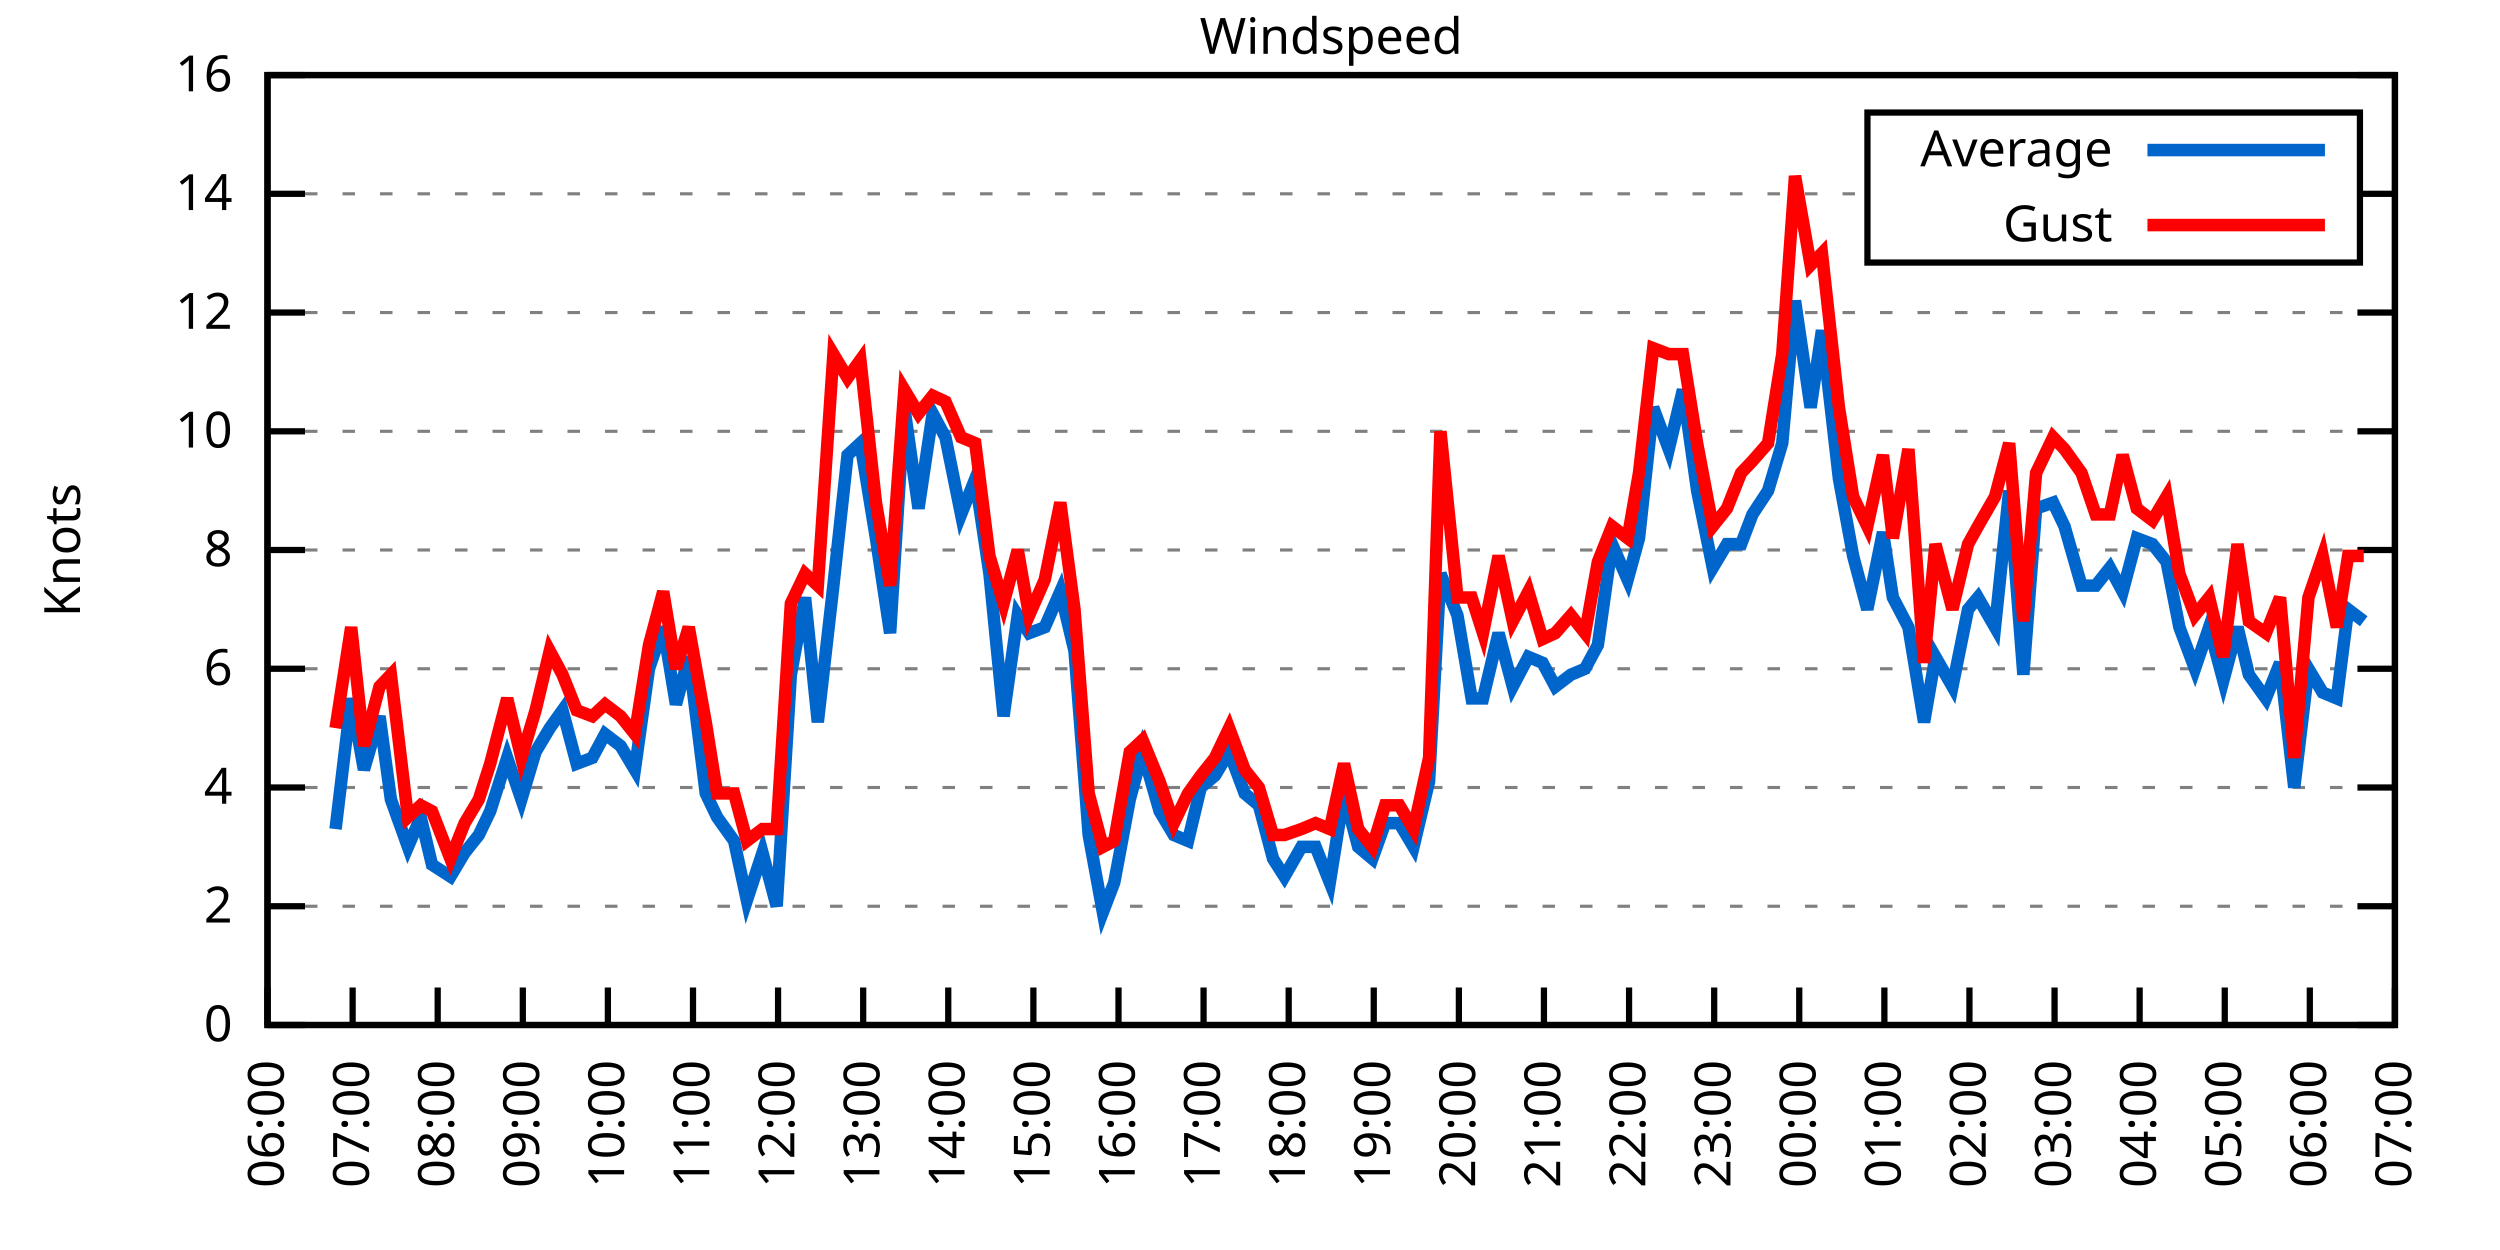
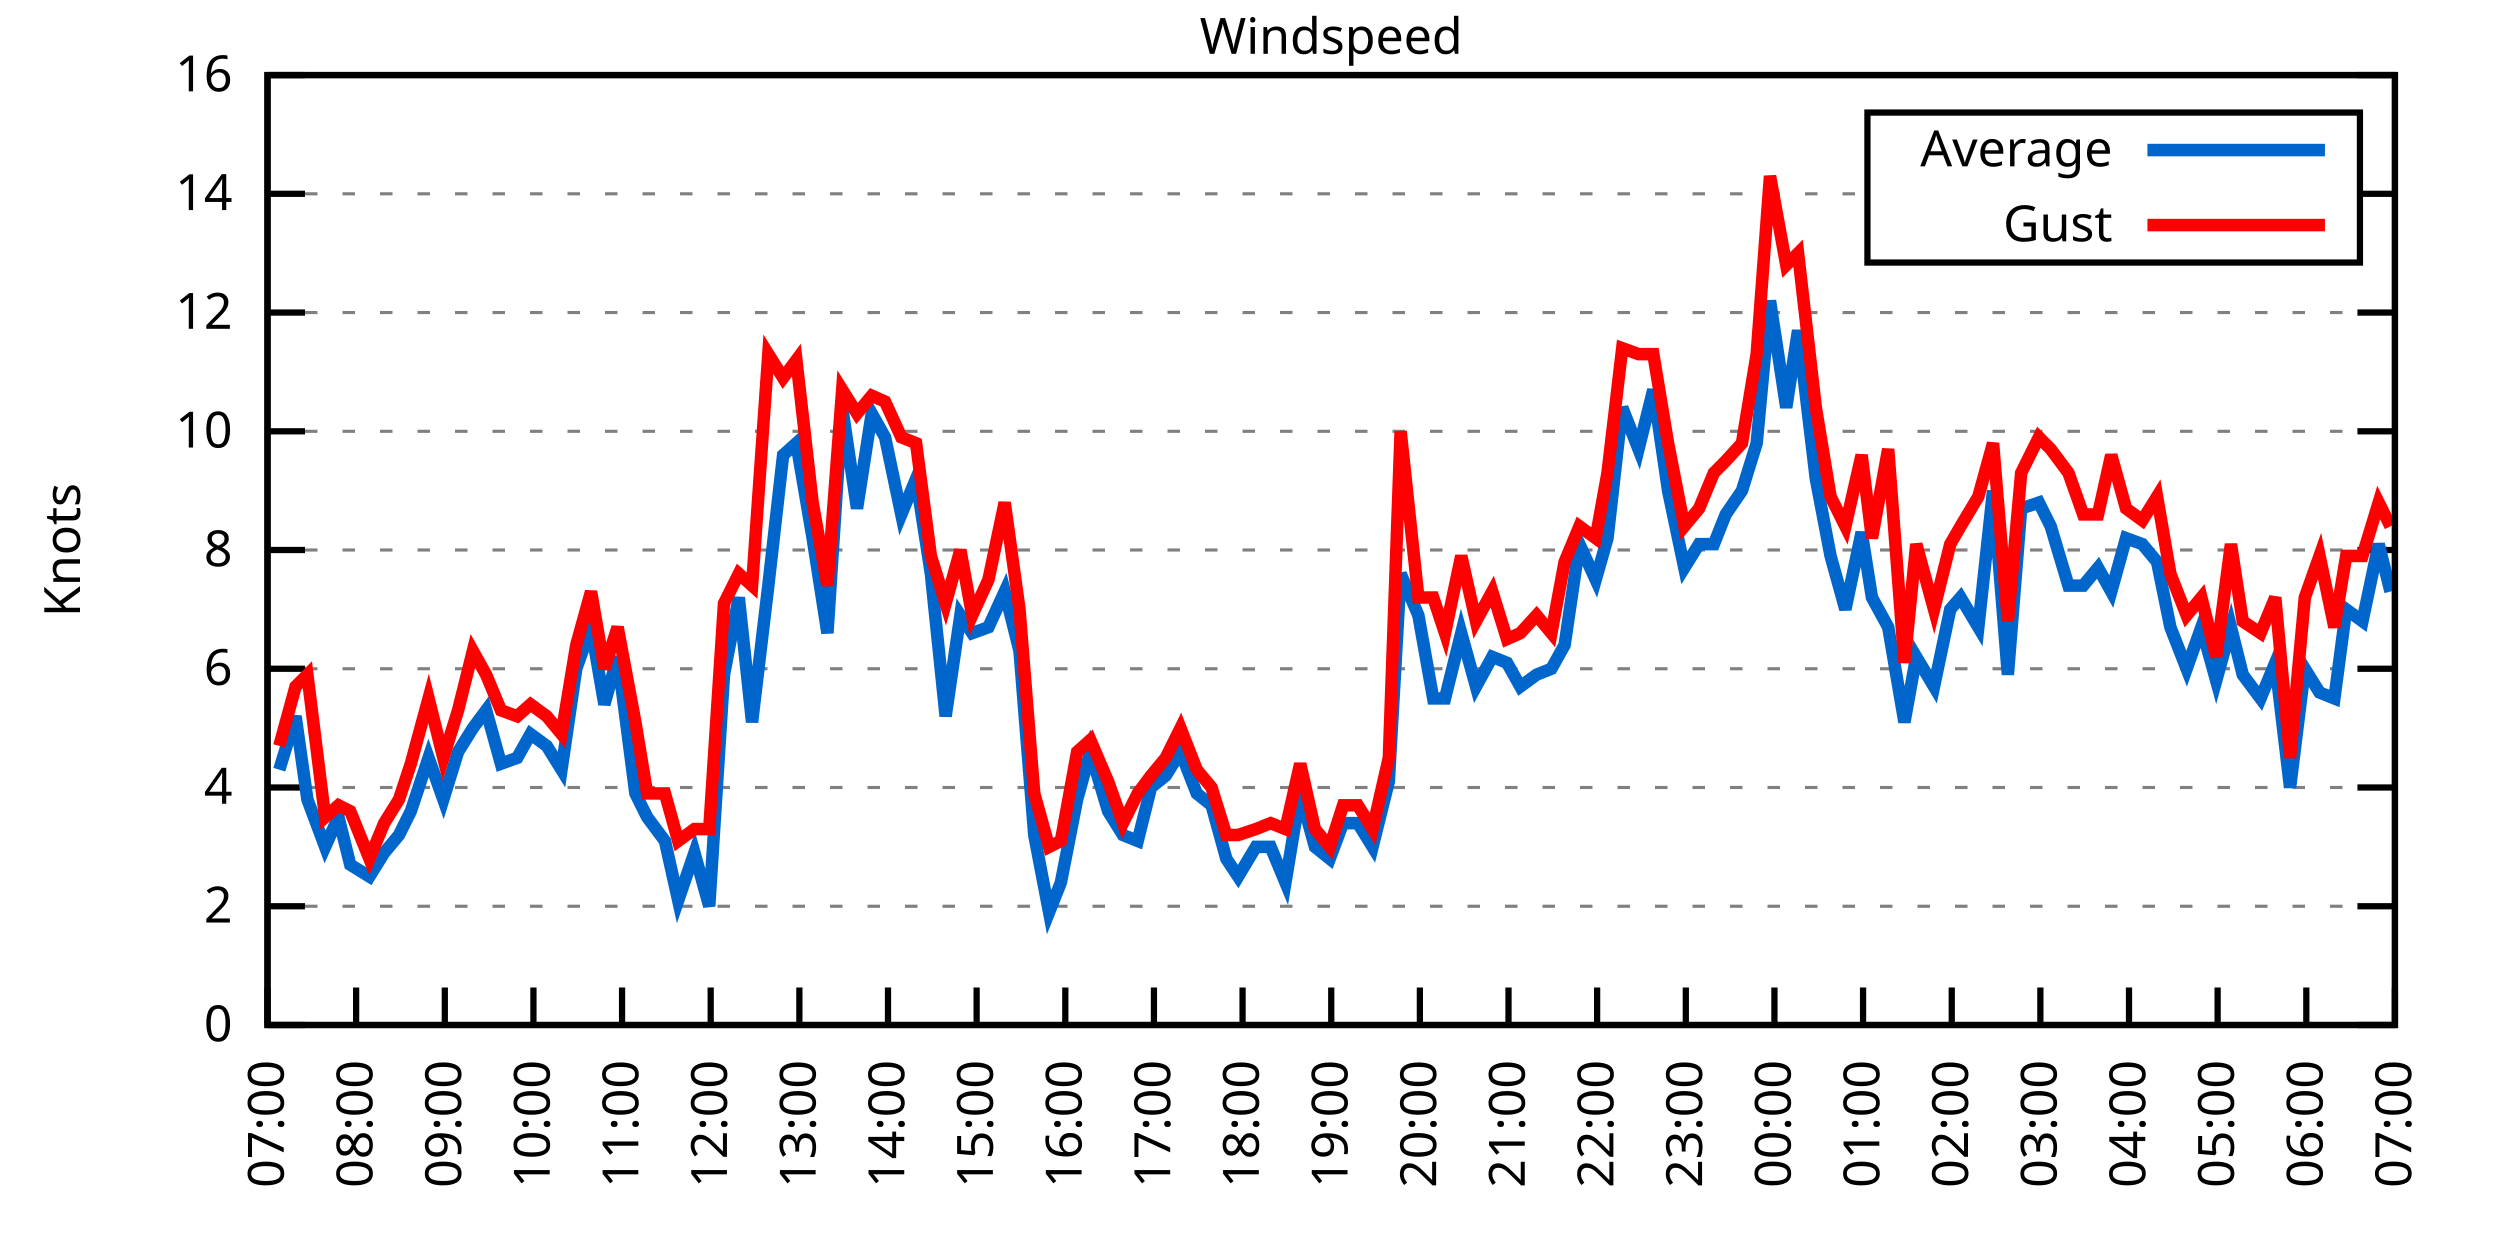
<svg xmlns="http://www.w3.org/2000/svg" xmlns:xlink="http://www.w3.org/1999/xlink" width="400" height="200" viewBox="0 0 400 200">
  <g id="gnuplot_canvas">
    <rect x="0" y="0" width="400" height="200" fill="none" />
    <defs>
      <circle id="gpDot" r="0.5" stroke-width="0.5" stroke="currentColor" />
      <path id="gpPt0" stroke-width="0.333" stroke="currentColor" d="M-1,0 h2 M0,-1 v2" />
      <path id="gpPt1" stroke-width="0.333" stroke="currentColor" d="M-1,-1 L1,1 M1,-1 L-1,1" />
      <path id="gpPt2" stroke-width="0.333" stroke="currentColor" d="M-1,0 L1,0 M0,-1 L0,1 M-1,-1 L1,1 M-1,1 L1,-1" />
      <rect id="gpPt3" stroke-width="0.333" stroke="currentColor" x="-1" y="-1" width="2" height="2" />
      <rect id="gpPt4" stroke-width="0.333" stroke="currentColor" fill="currentColor" x="-1" y="-1" width="2" height="2" />
      <circle id="gpPt5" stroke-width="0.333" stroke="currentColor" cx="0" cy="0" r="1" />
      <use xlink:href="#gpPt5" id="gpPt6" fill="currentColor" stroke="none" />
      <path id="gpPt7" stroke-width="0.333" stroke="currentColor" d="M0,-1.33 L-1.33,0.67 L1.33,0.67 z" />
      <use xlink:href="#gpPt7" id="gpPt8" fill="currentColor" stroke="none" />
      <use xlink:href="#gpPt7" id="gpPt9" stroke="currentColor" transform="rotate(180)" />
      <use xlink:href="#gpPt9" id="gpPt10" fill="currentColor" stroke="none" />
      <use xlink:href="#gpPt3" id="gpPt11" stroke="currentColor" transform="rotate(45)" />
      <use xlink:href="#gpPt11" id="gpPt12" fill="currentColor" stroke="none" />
      <path id="gpPt13" stroke-width="0.333" stroke="currentColor" d="M0,1.330 L1.265,0.411 L0.782,-1.067 L-0.782,-1.076 L-1.265,0.411 z" />
      <use xlink:href="#gpPt13" id="gpPt14" fill="currentColor" stroke="none" />
      <filter id="textbox" filterUnits="objectBoundingBox" x="0" y="0" height="1" width="1">
        <feFlood flood-color="white" flood-opacity="1" result="bgnd" />
        <feComposite in="SourceGraphic" in2="bgnd" operator="atop" />
      </filter>
      <filter id="greybox" filterUnits="objectBoundingBox" x="0" y="0" height="1" width="1">
        <feFlood flood-color="lightgrey" flood-opacity="1" result="grey" />
        <feComposite in="SourceGraphic" in2="grey" operator="atop" />
      </filter>
    </defs>
    <g fill="none" color="white" stroke="currentColor" stroke-width="1.00" stroke-linecap="butt" stroke-linejoin="miter">
</g>
    <g fill="none" color="black" stroke="currentColor" stroke-width="1.00" stroke-linecap="butt" stroke-linejoin="miter">
      <g stroke="none" shape-rendering="crispEdges">
        <polygon fill="rgb(255, 255, 255)" points="42.80,164.00 383.18,164.00 383.18,12.02 42.80,12.02 " />
      </g>
    </g>
    <g fill="none" color="black" stroke="currentColor" stroke-width="1.00" stroke-linecap="butt" stroke-linejoin="miter">
</g>
    <g fill="none" color="black" stroke="black" stroke-width="0.50" stroke-linecap="butt" stroke-linejoin="miter">
</g>
    <g fill="none" color="gray" stroke="currentColor" stroke-width="0.50" stroke-linecap="butt" stroke-linejoin="miter">
      <path stroke="gray" stroke-dasharray="2,4" class="gridline" d="M42.80,164.00 L383.19,164.00  " />
    </g>
    <g fill="none" color="gray" stroke="gray" stroke-width="1.00" stroke-linecap="butt" stroke-linejoin="miter">
</g>
    <g fill="none" color="black" stroke="currentColor" stroke-width="1.00" stroke-linecap="butt" stroke-linejoin="miter">
      <path stroke="black" d="M42.80,164.00 L48.80,164.00 M383.19,164.00 L377.19,164.00  " />
      <g transform="translate(37.20,166.60)" stroke="none" fill="black" font-family="Sans" font-size="8.00" text-anchor="end">
        <text>
          <tspan font-family="Sans"> 0</tspan>
        </text>
      </g>
    </g>
    <g fill="none" color="black" stroke="currentColor" stroke-width="1.00" stroke-linecap="butt" stroke-linejoin="miter">
</g>
    <g fill="none" color="black" stroke="black" stroke-width="0.50" stroke-linecap="butt" stroke-linejoin="miter">
</g>
    <g fill="none" color="gray" stroke="currentColor" stroke-width="0.50" stroke-linecap="butt" stroke-linejoin="miter">
      <path stroke="gray" stroke-dasharray="2,4" class="gridline" d="M42.80,145.00 L383.19,145.00  " />
    </g>
    <g fill="none" color="gray" stroke="gray" stroke-width="1.00" stroke-linecap="butt" stroke-linejoin="miter">
</g>
    <g fill="none" color="black" stroke="currentColor" stroke-width="1.00" stroke-linecap="butt" stroke-linejoin="miter">
      <path stroke="black" d="M42.80,145.00 L48.80,145.00 M383.19,145.00 L377.19,145.00  " />
      <g transform="translate(37.20,147.60)" stroke="none" fill="black" font-family="Sans" font-size="8.00" text-anchor="end">
        <text>
          <tspan font-family="Sans"> 2</tspan>
        </text>
      </g>
    </g>
    <g fill="none" color="black" stroke="currentColor" stroke-width="1.00" stroke-linecap="butt" stroke-linejoin="miter">
</g>
    <g fill="none" color="black" stroke="black" stroke-width="0.50" stroke-linecap="butt" stroke-linejoin="miter">
</g>
    <g fill="none" color="gray" stroke="currentColor" stroke-width="0.50" stroke-linecap="butt" stroke-linejoin="miter">
      <path stroke="gray" stroke-dasharray="2,4" class="gridline" d="M42.80,126.00 L383.19,126.00  " />
    </g>
    <g fill="none" color="gray" stroke="gray" stroke-width="1.00" stroke-linecap="butt" stroke-linejoin="miter">
</g>
    <g fill="none" color="black" stroke="currentColor" stroke-width="1.00" stroke-linecap="butt" stroke-linejoin="miter">
      <path stroke="black" d="M42.80,126.00 L48.80,126.00 M383.19,126.00 L377.19,126.00  " />
      <g transform="translate(37.20,128.60)" stroke="none" fill="black" font-family="Sans" font-size="8.00" text-anchor="end">
        <text>
          <tspan font-family="Sans"> 4</tspan>
        </text>
      </g>
    </g>
    <g fill="none" color="black" stroke="currentColor" stroke-width="1.00" stroke-linecap="butt" stroke-linejoin="miter">
</g>
    <g fill="none" color="black" stroke="black" stroke-width="0.50" stroke-linecap="butt" stroke-linejoin="miter">
</g>
    <g fill="none" color="gray" stroke="currentColor" stroke-width="0.50" stroke-linecap="butt" stroke-linejoin="miter">
      <path stroke="gray" stroke-dasharray="2,4" class="gridline" d="M42.80,107.00 L383.19,107.00  " />
    </g>
    <g fill="none" color="gray" stroke="gray" stroke-width="1.00" stroke-linecap="butt" stroke-linejoin="miter">
</g>
    <g fill="none" color="black" stroke="currentColor" stroke-width="1.00" stroke-linecap="butt" stroke-linejoin="miter">
      <path stroke="black" d="M42.80,107.00 L48.80,107.00 M383.19,107.00 L377.19,107.00  " />
      <g transform="translate(37.20,109.60)" stroke="none" fill="black" font-family="Sans" font-size="8.00" text-anchor="end">
        <text>
          <tspan font-family="Sans"> 6</tspan>
        </text>
      </g>
    </g>
    <g fill="none" color="black" stroke="currentColor" stroke-width="1.00" stroke-linecap="butt" stroke-linejoin="miter">
</g>
    <g fill="none" color="black" stroke="black" stroke-width="0.50" stroke-linecap="butt" stroke-linejoin="miter">
</g>
    <g fill="none" color="gray" stroke="currentColor" stroke-width="0.50" stroke-linecap="butt" stroke-linejoin="miter">
      <path stroke="gray" stroke-dasharray="2,4" class="gridline" d="M42.80,88.00 L383.19,88.00  " />
    </g>
    <g fill="none" color="gray" stroke="gray" stroke-width="1.00" stroke-linecap="butt" stroke-linejoin="miter">
</g>
    <g fill="none" color="black" stroke="currentColor" stroke-width="1.00" stroke-linecap="butt" stroke-linejoin="miter">
      <path stroke="black" d="M42.80,88.00 L48.80,88.00 M383.19,88.00 L377.19,88.00  " />
      <g transform="translate(37.20,90.60)" stroke="none" fill="black" font-family="Sans" font-size="8.00" text-anchor="end">
        <text>
          <tspan font-family="Sans"> 8</tspan>
        </text>
      </g>
    </g>
    <g fill="none" color="black" stroke="currentColor" stroke-width="1.00" stroke-linecap="butt" stroke-linejoin="miter">
</g>
    <g fill="none" color="black" stroke="black" stroke-width="0.50" stroke-linecap="butt" stroke-linejoin="miter">
</g>
    <g fill="none" color="gray" stroke="currentColor" stroke-width="0.50" stroke-linecap="butt" stroke-linejoin="miter">
      <path stroke="gray" stroke-dasharray="2,4" class="gridline" d="M42.80,69.01 L383.19,69.01  " />
    </g>
    <g fill="none" color="gray" stroke="gray" stroke-width="1.00" stroke-linecap="butt" stroke-linejoin="miter">
</g>
    <g fill="none" color="black" stroke="currentColor" stroke-width="1.00" stroke-linecap="butt" stroke-linejoin="miter">
      <path stroke="black" d="M42.80,69.01 L48.80,69.01 M383.19,69.01 L377.19,69.01  " />
      <g transform="translate(37.20,71.61)" stroke="none" fill="black" font-family="Sans" font-size="8.00" text-anchor="end">
        <text>
          <tspan font-family="Sans"> 10</tspan>
        </text>
      </g>
    </g>
    <g fill="none" color="black" stroke="currentColor" stroke-width="1.00" stroke-linecap="butt" stroke-linejoin="miter">
</g>
    <g fill="none" color="black" stroke="black" stroke-width="0.50" stroke-linecap="butt" stroke-linejoin="miter">
</g>
    <g fill="none" color="gray" stroke="currentColor" stroke-width="0.50" stroke-linecap="butt" stroke-linejoin="miter">
      <path stroke="gray" stroke-dasharray="2,4" class="gridline" d="M42.80,50.01 L383.19,50.01  " />
    </g>
    <g fill="none" color="gray" stroke="gray" stroke-width="1.00" stroke-linecap="butt" stroke-linejoin="miter">
</g>
    <g fill="none" color="black" stroke="currentColor" stroke-width="1.00" stroke-linecap="butt" stroke-linejoin="miter">
      <path stroke="black" d="M42.80,50.01 L48.80,50.01 M383.19,50.01 L377.19,50.01  " />
      <g transform="translate(37.20,52.61)" stroke="none" fill="black" font-family="Sans" font-size="8.00" text-anchor="end">
        <text>
          <tspan font-family="Sans"> 12</tspan>
        </text>
      </g>
    </g>
    <g fill="none" color="black" stroke="currentColor" stroke-width="1.00" stroke-linecap="butt" stroke-linejoin="miter">
</g>
    <g fill="none" color="black" stroke="black" stroke-width="0.50" stroke-linecap="butt" stroke-linejoin="miter">
</g>
    <g fill="none" color="gray" stroke="currentColor" stroke-width="0.50" stroke-linecap="butt" stroke-linejoin="miter">
      <path stroke="gray" stroke-dasharray="2,4" class="gridline" d="M42.80,31.01 L298.79,31.01 M377.59,31.01 L383.19,31.01  " />
    </g>
    <g fill="none" color="gray" stroke="gray" stroke-width="1.00" stroke-linecap="butt" stroke-linejoin="miter">
</g>
    <g fill="none" color="black" stroke="currentColor" stroke-width="1.00" stroke-linecap="butt" stroke-linejoin="miter">
      <path stroke="black" d="M42.80,31.01 L48.80,31.01 M383.19,31.01 L377.19,31.01  " />
      <g transform="translate(37.20,33.61)" stroke="none" fill="black" font-family="Sans" font-size="8.00" text-anchor="end">
        <text>
          <tspan font-family="Sans"> 14</tspan>
        </text>
      </g>
    </g>
    <g fill="none" color="black" stroke="currentColor" stroke-width="1.00" stroke-linecap="butt" stroke-linejoin="miter">
</g>
    <g fill="none" color="black" stroke="black" stroke-width="0.50" stroke-linecap="butt" stroke-linejoin="miter">
</g>
    <g fill="none" color="gray" stroke="currentColor" stroke-width="0.50" stroke-linecap="butt" stroke-linejoin="miter">
      <path stroke="gray" stroke-dasharray="2,4" class="gridline" d="M42.80,12.01 L383.19,12.01  " />
    </g>
    <g fill="none" color="gray" stroke="gray" stroke-width="1.00" stroke-linecap="butt" stroke-linejoin="miter">
</g>
    <g fill="none" color="black" stroke="currentColor" stroke-width="1.00" stroke-linecap="butt" stroke-linejoin="miter">
      <path stroke="black" d="M42.80,12.01 L48.80,12.01 M383.19,12.01 L377.19,12.01  " />
      <g transform="translate(37.20,14.61)" stroke="none" fill="black" font-family="Sans" font-size="8.00" text-anchor="end">
        <text>
          <tspan font-family="Sans"> 16</tspan>
        </text>
      </g>
    </g>
    <g fill="none" color="black" stroke="currentColor" stroke-width="1.00" stroke-linecap="butt" stroke-linejoin="miter">
      <path stroke="black" d="M42.80,164.00 L42.80,158.00  " />
      <g transform="translate(45.40,169.60) rotate(270.00)" stroke="none" fill="black" font-family="Sans" font-size="8.00" text-anchor="end">
        <text>
-           <tspan font-family="Sans">06:00</tspan>
-         </text>
-       </g>
-     </g>
-     <g fill="none" color="black" stroke="currentColor" stroke-width="1.00" stroke-linecap="butt" stroke-linejoin="miter">
-       <path stroke="black" d="M56.42,164.00 L56.42,158.00  " />
-       <g transform="translate(59.02,169.60) rotate(270.00)" stroke="none" fill="black" font-family="Sans" font-size="8.00" text-anchor="end">
-         <text>
          <tspan font-family="Sans">07:00</tspan>
        </text>
      </g>
    </g>
    <g fill="none" color="black" stroke="currentColor" stroke-width="1.00" stroke-linecap="butt" stroke-linejoin="miter">
-       <path stroke="black" d="M70.03,164.00 L70.03,158.00  " />
-       <g transform="translate(72.63,169.60) rotate(270.00)" stroke="none" fill="black" font-family="Sans" font-size="8.00" text-anchor="end">
+       <path stroke="black" d="M56.98,164.00 L56.98,158.00  " />
+       <g transform="translate(59.58,169.60) rotate(270.00)" stroke="none" fill="black" font-family="Sans" font-size="8.00" text-anchor="end">
        <text>
          <tspan font-family="Sans">08:00</tspan>
        </text>
      </g>
    </g>
    <g fill="none" color="black" stroke="currentColor" stroke-width="1.00" stroke-linecap="butt" stroke-linejoin="miter">
-       <path stroke="black" d="M83.65,164.00 L83.65,158.00  " />
-       <g transform="translate(86.25,169.60) rotate(270.00)" stroke="none" fill="black" font-family="Sans" font-size="8.00" text-anchor="end">
+       <path stroke="black" d="M71.17,164.00 L71.17,158.00  " />
+       <g transform="translate(73.77,169.60) rotate(270.00)" stroke="none" fill="black" font-family="Sans" font-size="8.00" text-anchor="end">
        <text>
          <tspan font-family="Sans">09:00</tspan>
        </text>
      </g>
    </g>
    <g fill="none" color="black" stroke="currentColor" stroke-width="1.00" stroke-linecap="butt" stroke-linejoin="miter">
-       <path stroke="black" d="M97.26,164.00 L97.26,158.00  " />
-       <g transform="translate(99.86,169.60) rotate(270.00)" stroke="none" fill="black" font-family="Sans" font-size="8.00" text-anchor="end">
+       <path stroke="black" d="M85.35,164.00 L85.35,158.00  " />
+       <g transform="translate(87.95,169.60) rotate(270.00)" stroke="none" fill="black" font-family="Sans" font-size="8.00" text-anchor="end">
        <text>
          <tspan font-family="Sans">10:00</tspan>
        </text>
      </g>
    </g>
    <g fill="none" color="black" stroke="currentColor" stroke-width="1.00" stroke-linecap="butt" stroke-linejoin="miter">
-       <path stroke="black" d="M110.88,164.00 L110.88,158.00  " />
-       <g transform="translate(113.48,169.60) rotate(270.00)" stroke="none" fill="black" font-family="Sans" font-size="8.00" text-anchor="end">
+       <path stroke="black" d="M99.53,164.00 L99.53,158.00  " />
+       <g transform="translate(102.13,169.60) rotate(270.00)" stroke="none" fill="black" font-family="Sans" font-size="8.00" text-anchor="end">
        <text>
          <tspan font-family="Sans">11:00</tspan>
        </text>
      </g>
    </g>
    <g fill="none" color="black" stroke="currentColor" stroke-width="1.00" stroke-linecap="butt" stroke-linejoin="miter">
-       <path stroke="black" d="M124.49,164.00 L124.49,158.00  " />
-       <g transform="translate(127.09,169.60) rotate(270.00)" stroke="none" fill="black" font-family="Sans" font-size="8.00" text-anchor="end">
+       <path stroke="black" d="M113.71,164.00 L113.71,158.00  " />
+       <g transform="translate(116.31,169.60) rotate(270.00)" stroke="none" fill="black" font-family="Sans" font-size="8.00" text-anchor="end">
        <text>
          <tspan font-family="Sans">12:00</tspan>
        </text>
      </g>
    </g>
    <g fill="none" color="black" stroke="currentColor" stroke-width="1.00" stroke-linecap="butt" stroke-linejoin="miter">
-       <path stroke="black" d="M138.11,164.00 L138.11,158.00  " />
-       <g transform="translate(140.71,169.60) rotate(270.00)" stroke="none" fill="black" font-family="Sans" font-size="8.00" text-anchor="end">
+       <path stroke="black" d="M127.90,164.00 L127.90,158.00  " />
+       <g transform="translate(130.50,169.60) rotate(270.00)" stroke="none" fill="black" font-family="Sans" font-size="8.00" text-anchor="end">
        <text>
          <tspan font-family="Sans">13:00</tspan>
        </text>
      </g>
    </g>
    <g fill="none" color="black" stroke="currentColor" stroke-width="1.00" stroke-linecap="butt" stroke-linejoin="miter">
-       <path stroke="black" d="M151.72,164.00 L151.72,158.00  " />
-       <g transform="translate(154.32,169.60) rotate(270.00)" stroke="none" fill="black" font-family="Sans" font-size="8.00" text-anchor="end">
+       <path stroke="black" d="M142.08,164.00 L142.08,158.00  " />
+       <g transform="translate(144.68,169.60) rotate(270.00)" stroke="none" fill="black" font-family="Sans" font-size="8.00" text-anchor="end">
        <text>
          <tspan font-family="Sans">14:00</tspan>
        </text>
      </g>
    </g>
    <g fill="none" color="black" stroke="currentColor" stroke-width="1.00" stroke-linecap="butt" stroke-linejoin="miter">
-       <path stroke="black" d="M165.34,164.00 L165.34,158.00  " />
-       <g transform="translate(167.94,169.60) rotate(270.00)" stroke="none" fill="black" font-family="Sans" font-size="8.00" text-anchor="end">
+       <path stroke="black" d="M156.26,164.00 L156.26,158.00  " />
+       <g transform="translate(158.86,169.60) rotate(270.00)" stroke="none" fill="black" font-family="Sans" font-size="8.00" text-anchor="end">
        <text>
          <tspan font-family="Sans">15:00</tspan>
        </text>
      </g>
    </g>
    <g fill="none" color="black" stroke="currentColor" stroke-width="1.00" stroke-linecap="butt" stroke-linejoin="miter">
-       <path stroke="black" d="M178.96,164.00 L178.96,158.00  " />
-       <g transform="translate(181.56,169.60) rotate(270.00)" stroke="none" fill="black" font-family="Sans" font-size="8.00" text-anchor="end">
+       <path stroke="black" d="M170.45,164.00 L170.45,158.00  " />
+       <g transform="translate(173.05,169.60) rotate(270.00)" stroke="none" fill="black" font-family="Sans" font-size="8.00" text-anchor="end">
        <text>
          <tspan font-family="Sans">16:00</tspan>
        </text>
      </g>
    </g>
    <g fill="none" color="black" stroke="currentColor" stroke-width="1.00" stroke-linecap="butt" stroke-linejoin="miter">
-       <path stroke="black" d="M192.57,164.00 L192.57,158.00  " />
-       <g transform="translate(195.17,169.60) rotate(270.00)" stroke="none" fill="black" font-family="Sans" font-size="8.00" text-anchor="end">
+       <path stroke="black" d="M184.63,164.00 L184.63,158.00  " />
+       <g transform="translate(187.23,169.60) rotate(270.00)" stroke="none" fill="black" font-family="Sans" font-size="8.00" text-anchor="end">
        <text>
          <tspan font-family="Sans">17:00</tspan>
        </text>
      </g>
    </g>
    <g fill="none" color="black" stroke="currentColor" stroke-width="1.00" stroke-linecap="butt" stroke-linejoin="miter">
-       <path stroke="black" d="M206.19,164.00 L206.19,158.00  " />
-       <g transform="translate(208.79,169.60) rotate(270.00)" stroke="none" fill="black" font-family="Sans" font-size="8.00" text-anchor="end">
+       <path stroke="black" d="M198.81,164.00 L198.81,158.00  " />
+       <g transform="translate(201.41,169.60) rotate(270.00)" stroke="none" fill="black" font-family="Sans" font-size="8.00" text-anchor="end">
        <text>
          <tspan font-family="Sans">18:00</tspan>
        </text>
      </g>
    </g>
    <g fill="none" color="black" stroke="currentColor" stroke-width="1.00" stroke-linecap="butt" stroke-linejoin="miter">
-       <path stroke="black" d="M219.80,164.00 L219.80,158.00  " />
-       <g transform="translate(222.40,169.60) rotate(270.00)" stroke="none" fill="black" font-family="Sans" font-size="8.00" text-anchor="end">
+       <path stroke="black" d="M213.00,164.00 L213.00,158.00  " />
+       <g transform="translate(215.60,169.60) rotate(270.00)" stroke="none" fill="black" font-family="Sans" font-size="8.00" text-anchor="end">
        <text>
          <tspan font-family="Sans">19:00</tspan>
        </text>
      </g>
    </g>
    <g fill="none" color="black" stroke="currentColor" stroke-width="1.00" stroke-linecap="butt" stroke-linejoin="miter">
-       <path stroke="black" d="M233.42,164.00 L233.42,158.00  " />
-       <g transform="translate(236.02,169.60) rotate(270.00)" stroke="none" fill="black" font-family="Sans" font-size="8.00" text-anchor="end">
+       <path stroke="black" d="M227.18,164.00 L227.18,158.00  " />
+       <g transform="translate(229.78,169.60) rotate(270.00)" stroke="none" fill="black" font-family="Sans" font-size="8.00" text-anchor="end">
        <text>
          <tspan font-family="Sans">20:00</tspan>
        </text>
      </g>
    </g>
    <g fill="none" color="black" stroke="currentColor" stroke-width="1.00" stroke-linecap="butt" stroke-linejoin="miter">
-       <path stroke="black" d="M247.03,164.00 L247.03,158.00  " />
-       <g transform="translate(249.63,169.60) rotate(270.00)" stroke="none" fill="black" font-family="Sans" font-size="8.00" text-anchor="end">
+       <path stroke="black" d="M241.36,164.00 L241.36,158.00  " />
+       <g transform="translate(243.96,169.60) rotate(270.00)" stroke="none" fill="black" font-family="Sans" font-size="8.00" text-anchor="end">
        <text>
          <tspan font-family="Sans">21:00</tspan>
        </text>
      </g>
    </g>
    <g fill="none" color="black" stroke="currentColor" stroke-width="1.00" stroke-linecap="butt" stroke-linejoin="miter">
-       <path stroke="black" d="M260.65,164.00 L260.65,158.00  " />
-       <g transform="translate(263.25,169.60) rotate(270.00)" stroke="none" fill="black" font-family="Sans" font-size="8.00" text-anchor="end">
+       <path stroke="black" d="M255.54,164.00 L255.54,158.00  " />
+       <g transform="translate(258.14,169.60) rotate(270.00)" stroke="none" fill="black" font-family="Sans" font-size="8.00" text-anchor="end">
        <text>
          <tspan font-family="Sans">22:00</tspan>
        </text>
      </g>
    </g>
    <g fill="none" color="black" stroke="currentColor" stroke-width="1.00" stroke-linecap="butt" stroke-linejoin="miter">
-       <path stroke="black" d="M274.27,164.00 L274.27,158.00  " />
-       <g transform="translate(276.87,169.60) rotate(270.00)" stroke="none" fill="black" font-family="Sans" font-size="8.00" text-anchor="end">
+       <path stroke="black" d="M269.73,164.00 L269.73,158.00  " />
+       <g transform="translate(272.33,169.60) rotate(270.00)" stroke="none" fill="black" font-family="Sans" font-size="8.00" text-anchor="end">
        <text>
          <tspan font-family="Sans">23:00</tspan>
        </text>
      </g>
    </g>
    <g fill="none" color="black" stroke="currentColor" stroke-width="1.00" stroke-linecap="butt" stroke-linejoin="miter">
-       <path stroke="black" d="M287.88,164.00 L287.88,158.00  " />
-       <g transform="translate(290.48,169.60) rotate(270.00)" stroke="none" fill="black" font-family="Sans" font-size="8.00" text-anchor="end">
+       <path stroke="black" d="M283.91,164.00 L283.91,158.00  " />
+       <g transform="translate(286.51,169.60) rotate(270.00)" stroke="none" fill="black" font-family="Sans" font-size="8.00" text-anchor="end">
        <text>
          <tspan font-family="Sans">00:00</tspan>
        </text>
      </g>
    </g>
    <g fill="none" color="black" stroke="currentColor" stroke-width="1.00" stroke-linecap="butt" stroke-linejoin="miter">
-       <path stroke="black" d="M301.50,164.00 L301.50,158.00  " />
-       <g transform="translate(304.10,169.60) rotate(270.00)" stroke="none" fill="black" font-family="Sans" font-size="8.00" text-anchor="end">
+       <path stroke="black" d="M298.09,164.00 L298.09,158.00  " />
+       <g transform="translate(300.69,169.60) rotate(270.00)" stroke="none" fill="black" font-family="Sans" font-size="8.00" text-anchor="end">
        <text>
          <tspan font-family="Sans">01:00</tspan>
        </text>
      </g>
    </g>
    <g fill="none" color="black" stroke="currentColor" stroke-width="1.00" stroke-linecap="butt" stroke-linejoin="miter">
-       <path stroke="black" d="M315.11,164.00 L315.11,158.00  " />
-       <g transform="translate(317.71,169.60) rotate(270.00)" stroke="none" fill="black" font-family="Sans" font-size="8.00" text-anchor="end">
+       <path stroke="black" d="M312.28,164.00 L312.28,158.00  " />
+       <g transform="translate(314.88,169.60) rotate(270.00)" stroke="none" fill="black" font-family="Sans" font-size="8.00" text-anchor="end">
        <text>
          <tspan font-family="Sans">02:00</tspan>
        </text>
      </g>
    </g>
    <g fill="none" color="black" stroke="currentColor" stroke-width="1.00" stroke-linecap="butt" stroke-linejoin="miter">
-       <path stroke="black" d="M328.73,164.00 L328.73,158.00  " />
-       <g transform="translate(331.33,169.60) rotate(270.00)" stroke="none" fill="black" font-family="Sans" font-size="8.00" text-anchor="end">
+       <path stroke="black" d="M326.46,164.00 L326.46,158.00  " />
+       <g transform="translate(329.06,169.60) rotate(270.00)" stroke="none" fill="black" font-family="Sans" font-size="8.00" text-anchor="end">
        <text>
          <tspan font-family="Sans">03:00</tspan>
        </text>
      </g>
    </g>
    <g fill="none" color="black" stroke="currentColor" stroke-width="1.00" stroke-linecap="butt" stroke-linejoin="miter">
-       <path stroke="black" d="M342.34,164.00 L342.34,158.00  " />
-       <g transform="translate(344.94,169.60) rotate(270.00)" stroke="none" fill="black" font-family="Sans" font-size="8.00" text-anchor="end">
+       <path stroke="black" d="M340.64,164.00 L340.64,158.00  " />
+       <g transform="translate(343.24,169.60) rotate(270.00)" stroke="none" fill="black" font-family="Sans" font-size="8.00" text-anchor="end">
        <text>
          <tspan font-family="Sans">04:00</tspan>
        </text>
      </g>
    </g>
    <g fill="none" color="black" stroke="currentColor" stroke-width="1.00" stroke-linecap="butt" stroke-linejoin="miter">
-       <path stroke="black" d="M355.96,164.00 L355.96,158.00  " />
-       <g transform="translate(358.56,169.60) rotate(270.00)" stroke="none" fill="black" font-family="Sans" font-size="8.00" text-anchor="end">
+       <path stroke="black" d="M354.82,164.00 L354.82,158.00  " />
+       <g transform="translate(357.42,169.60) rotate(270.00)" stroke="none" fill="black" font-family="Sans" font-size="8.00" text-anchor="end">
        <text>
          <tspan font-family="Sans">05:00</tspan>
        </text>
      </g>
    </g>
    <g fill="none" color="black" stroke="currentColor" stroke-width="1.00" stroke-linecap="butt" stroke-linejoin="miter">
-       <path stroke="black" d="M369.57,164.00 L369.57,158.00  " />
-       <g transform="translate(372.17,169.60) rotate(270.00)" stroke="none" fill="black" font-family="Sans" font-size="8.00" text-anchor="end">
+       <path stroke="black" d="M369.01,164.00 L369.01,158.00  " />
+       <g transform="translate(371.61,169.60) rotate(270.00)" stroke="none" fill="black" font-family="Sans" font-size="8.00" text-anchor="end">
        <text>
          <tspan font-family="Sans">06:00</tspan>
        </text>
      </g>
    </g>
    <g fill="none" color="black" stroke="currentColor" stroke-width="1.00" stroke-linecap="butt" stroke-linejoin="miter">
      <path stroke="black" d="M383.19,164.00 L383.19,158.00  " />
      <g transform="translate(385.79,169.60) rotate(270.00)" stroke="none" fill="black" font-family="Sans" font-size="8.00" text-anchor="end">
        <text>
          <tspan font-family="Sans">07:00</tspan>
        </text>
      </g>
    </g>
    <g fill="none" color="black" stroke="currentColor" stroke-width="1.00" stroke-linecap="butt" stroke-linejoin="miter">
</g>
    <g fill="none" color="black" stroke="currentColor" stroke-width="1.00" stroke-linecap="butt" stroke-linejoin="miter">
      <path stroke="black" d="M42.80,12.01 L42.80,164.00 L383.19,164.00 L383.19,12.01 L42.80,12.01 Z  " />
    </g>
    <g fill="none" color="black" stroke="currentColor" stroke-width="1.00" stroke-linecap="butt" stroke-linejoin="miter">
</g>
    <g fill="none" color="black" stroke="currentColor" stroke-width="1.00" stroke-linecap="butt" stroke-linejoin="miter">
      <path stroke="black" d="M298.79,42.01 L298.79,18.01 L377.59,18.01 L377.59,42.01 L298.79,42.01 Z  " />
    </g>
    <g id="Windspeed_plot_1">
      <g fill="none" color="white" stroke="black" stroke-width="2.00" stroke-linecap="butt" stroke-linejoin="miter">
</g>
      <g fill="none" color="black" stroke="currentColor" stroke-width="2.00" stroke-linecap="butt" stroke-linejoin="miter">
        <g transform="translate(337.99,26.61)" stroke="none" fill="black" font-family="Sans" font-size="8.00" text-anchor="end">
          <text>
            <tspan font-family="Sans">Average</tspan>
          </text>
        </g>
      </g>
      <g fill="none" color="black" stroke="currentColor" stroke-width="2.00" stroke-linecap="butt" stroke-linejoin="miter">
-         <path stroke="rgb(  0, 102, 204)" d="M343.59,24.01 L371.99,24.01 M53.69,132.65 L56.19,111.75 L58.23,123.15 L60.73,114.60 L62.54,127.90 L65.27,135.50   L67.31,130.75 L69.12,138.35 L72.07,140.25 L74.34,136.45 L76.61,133.60 L78.43,129.80 L81.15,121.25 L83.42,127.90   L85.69,120.30 L87.96,116.50 L90.00,113.65 L92.27,122.20 L94.77,121.25 L96.81,117.45 L99.30,119.35 L101.57,123.15   L103.84,107.00 L106.11,100.35 L108.15,112.70 L110.20,105.10 L112.92,126.95 L114.74,130.75 L117.46,134.55 L119.50,144.05   L122.00,136.45 L124.27,145.00 L126.54,107.95 L128.81,95.60 L130.85,115.55 L133.34,93.70 L135.61,72.81 L137.66,70.91   L140.15,86.11 L142.42,101.30 L144.69,65.21 L146.96,81.36 L149.23,66.16 L151.27,69.96 L153.77,82.31 L156.04,76.61   L158.31,91.80 L160.57,114.60 L162.84,98.45 L164.66,101.30 L167.16,100.35 L169.65,94.65 L171.92,104.15 L174.19,133.60   L176.46,145.95 L178.28,141.20 L180.77,127.90 L182.81,120.30 L185.54,129.80 L187.81,133.60 L190.08,134.55 L192.12,126.00   L194.39,124.10 L196.66,120.30 L199.15,126.95 L201.42,128.85 L203.69,137.40 L205.51,140.25 L208.23,135.50 L210.50,135.50   L212.77,141.20 L215.04,126.95 L217.31,135.50 L219.58,137.40 L221.62,131.70 L223.89,131.70 L226.16,135.50 L228.65,125.05   L230.47,91.80 L233.19,98.45 L235.46,111.75 L237.28,111.75 L239.77,101.30 L242.04,109.85 L244.54,105.10 L246.81,106.05   L248.85,109.85 L251.35,107.95 L253.61,107.00 L255.66,103.20 L257.93,87.06 L260.42,92.75 L262.24,86.11 L264.51,65.21   L267.00,71.86 L269.27,62.36 L271.54,78.51 L274.04,90.85 L276.31,87.06 L278.58,87.06 L280.39,82.31 L282.89,78.51   L285.16,70.91 L287.20,48.11 L289.70,65.21 L291.51,52.86 L294.23,76.61 L296.50,88.95 L298.77,97.50 L301.27,85.16   L302.86,95.60 L305.35,100.35 L307.85,115.55 L309.67,105.10 L312.39,109.85 L314.89,97.50 L316.47,95.60 L319.20,100.35   L321.47,78.51 L323.74,107.95 L325.78,81.36 L328.50,80.41 L330.32,84.21 L333.04,93.70 L335.31,93.70 L337.58,90.85   L339.62,94.65 L341.89,86.11 L344.39,87.06 L346.65,89.90 L348.70,100.35 L351.19,107.00 L353.46,100.35 L355.73,108.90   L358.00,100.35 L359.82,107.95 L362.54,111.75 L364.81,106.05 L367.08,126.00 L369.35,107.00 L371.62,110.80 L373.89,111.75   L375.70,97.50 L378.20,99.40  " />
+         <path stroke="rgb(  0, 102, 204)" d="M343.59,24.01 L371.99,24.01 M44.69,123.15 L47.29,114.60 L49.18,127.90 L52.02,135.50 L54.15,130.75 L56.04,138.35   L59.11,140.25 L61.47,136.45 L63.84,133.60 L65.73,129.80 L68.57,121.25 L70.93,127.90 L73.29,120.30 L75.66,116.50   L77.78,113.65 L80.15,122.20 L82.75,121.25 L84.88,117.45 L87.48,119.35 L89.84,123.15 L92.20,107.00 L94.57,100.35   L96.70,112.70 L98.82,105.10 L101.66,126.95 L103.55,130.75 L106.39,134.55 L108.51,144.05 L111.11,136.45 L113.48,145.00   L115.84,107.95 L118.21,95.60 L120.33,115.55 L122.93,93.70 L125.30,72.81 L127.42,70.91 L130.02,86.11 L132.39,101.30   L134.75,65.21 L137.12,81.36 L139.48,66.16 L141.61,69.96 L144.21,82.31 L146.57,76.61 L148.94,91.80 L151.30,114.60   L153.66,98.45 L155.55,101.30 L158.15,100.35 L160.75,94.65 L163.12,104.15 L165.48,133.60 L167.85,145.95 L169.74,141.20   L172.34,127.90 L174.46,120.30 L177.30,129.80 L179.67,133.60 L182.03,134.55 L184.16,126.00 L186.52,124.10 L188.88,120.30   L191.48,126.95 L193.85,128.85 L196.21,137.40 L198.10,140.25 L200.94,135.50 L203.30,135.50 L205.67,141.20 L208.03,126.95   L210.39,135.50 L212.76,137.40 L214.89,131.70 L217.25,131.70 L219.61,135.50 L222.21,125.05 L224.10,91.80 L226.94,98.45   L229.31,111.75 L231.20,111.75 L233.80,101.30 L236.16,109.85 L238.76,105.10 L241.12,106.05 L243.25,109.85 L245.85,107.95   L248.22,107.00 L250.34,103.20 L252.71,87.06 L255.31,92.75 L257.20,86.11 L259.56,65.21 L262.16,71.86 L264.53,62.36   L266.89,78.51 L269.49,90.85 L271.85,87.06 L274.22,87.06 L276.11,82.31 L278.71,78.51 L281.07,70.91 L283.20,48.11   L285.80,65.21 L287.69,52.86 L290.53,76.61 L292.89,88.95 L295.26,97.50 L297.86,85.16 L299.51,95.60 L302.11,100.35   L304.71,115.55 L306.60,105.10 L309.44,109.85 L312.04,97.50 L313.69,95.60 L316.53,100.35 L318.89,78.51 L321.26,107.95   L323.39,81.36 L326.22,80.41 L328.11,84.21 L330.95,93.70 L333.31,93.70 L335.68,90.85 L337.80,94.65 L340.17,86.11   L342.77,87.06 L345.13,89.90 L347.26,100.35 L349.86,107.00 L352.22,100.35 L354.59,108.90 L356.95,100.35 L358.84,107.95   L361.68,111.75 L364.04,106.05 L366.41,126.00 L368.77,107.00 L371.13,110.80 L373.50,111.75 L375.39,97.50 L377.99,99.40   L380.59,87.06 L382.48,94.65  " />
      </g>
    </g>
    <g id="Windspeed_plot_2">
      <g fill="none" color="black" stroke="currentColor" stroke-width="2.00" stroke-linecap="butt" stroke-linejoin="miter">
        <g transform="translate(337.99,38.61)" stroke="none" fill="black" font-family="Sans" font-size="8.00" text-anchor="end">
          <text>
            <tspan font-family="Sans">Gust</tspan>
          </text>
        </g>
      </g>
      <g fill="none" color="black" stroke="currentColor" stroke-width="2.00" stroke-linecap="butt" stroke-linejoin="miter">
-         <path stroke="rgb(255,   0,   0)" d="M343.59,36.01 L371.99,36.01 M53.69,116.50 L56.19,100.35 L58.23,119.35 L60.73,109.85 L62.54,107.95 L65.27,130.75   L67.31,128.85 L69.12,129.80 L72.07,137.40 L74.34,131.70 L76.61,127.90 L78.43,122.20 L81.15,111.75 L83.42,121.25   L85.69,113.65 L87.96,104.15 L90.00,107.95 L92.27,113.65 L94.77,114.60 L96.81,112.70 L99.30,114.60 L101.57,117.45   L103.84,103.20 L106.11,94.65 L108.15,107.00 L110.20,100.35 L112.92,115.55 L114.74,126.95 L117.46,126.95 L119.50,134.55   L122.00,132.65 L124.27,132.65 L126.54,96.55 L128.81,91.80 L130.85,93.70 L133.34,56.66 L135.61,60.46 L137.66,57.61   L140.15,80.41 L142.42,93.70 L144.69,62.36 L146.96,66.16 L149.23,63.31 L151.27,64.26 L153.77,69.96 L156.04,70.91   L158.31,88.95 L160.57,96.55 L162.84,88.00 L164.66,98.45 L167.16,92.75 L169.65,80.41 L171.92,97.50 L174.19,126.95   L176.46,135.50 L178.28,134.55 L180.77,120.30 L182.81,118.40 L185.54,125.05 L187.81,131.70 L190.08,126.95 L192.12,124.10   L194.39,121.25 L196.66,116.50 L199.15,123.15 L201.42,126.00 L203.69,133.60 L205.51,133.60 L208.23,132.65 L210.50,131.70   L212.77,132.65 L215.04,122.20 L217.31,132.65 L219.58,135.50 L221.62,128.85 L223.89,128.85 L226.16,132.65 L228.65,121.25   L230.47,69.01 L233.19,95.60 L235.46,95.60 L237.28,101.30 L239.77,88.95 L242.04,99.40 L244.54,94.65 L246.81,102.25   L248.85,101.30 L251.35,98.45 L253.61,101.30 L255.66,89.90 L257.93,84.21 L260.42,86.11 L262.24,75.66 L264.51,55.71   L267.00,56.66 L269.27,56.66 L271.54,70.91 L274.04,84.21 L276.31,81.36 L278.58,75.66 L280.39,73.76 L282.89,70.91   L285.16,56.66 L287.20,28.16 L289.70,42.41 L291.51,40.51 L294.23,65.21 L296.50,79.46 L298.77,84.21 L301.27,72.81   L302.86,86.11 L305.35,71.86 L307.85,106.05 L309.67,87.06 L312.39,97.50 L314.89,87.06 L316.47,84.21 L319.20,79.46   L321.47,70.91 L323.74,99.40 L325.78,75.66 L328.50,69.96 L330.32,71.86 L333.04,75.66 L335.31,82.31 L337.58,82.31   L339.62,72.81 L341.89,81.36 L344.39,83.26 L346.65,79.46 L348.70,91.80 L351.19,98.45 L353.46,95.60 L355.73,105.10   L358.00,87.06 L359.82,99.40 L362.54,101.30 L364.81,95.60 L367.08,121.25 L369.35,95.60 L371.62,88.95 L373.89,100.35   L375.70,88.95 L378.20,88.95  " />
+         <path stroke="rgb(255,   0,   0)" d="M343.59,36.01 L371.99,36.01 M44.69,119.35 L47.29,109.85 L49.18,107.95 L52.02,130.75 L54.15,128.85 L56.04,129.80   L59.11,137.40 L61.47,131.70 L63.84,127.90 L65.73,122.20 L68.57,111.75 L70.93,121.25 L73.29,113.65 L75.66,104.15   L77.78,107.95 L80.15,113.65 L82.75,114.60 L84.88,112.70 L87.48,114.60 L89.84,117.45 L92.20,103.20 L94.57,94.65   L96.70,107.00 L98.82,100.35 L101.66,115.55 L103.55,126.95 L106.39,126.95 L108.51,134.55 L111.11,132.65 L113.48,132.65   L115.84,96.55 L118.21,91.80 L120.33,93.70 L122.93,56.66 L125.30,60.46 L127.42,57.61 L130.02,80.41 L132.39,93.70   L134.75,62.36 L137.12,66.16 L139.48,63.31 L141.61,64.26 L144.21,69.96 L146.57,70.91 L148.94,88.95 L151.30,96.55   L153.66,88.00 L155.55,98.45 L158.15,92.75 L160.75,80.41 L163.12,97.50 L165.48,126.95 L167.85,135.50 L169.74,134.55   L172.34,120.30 L174.46,118.40 L177.30,125.05 L179.67,131.70 L182.03,126.95 L184.16,124.10 L186.52,121.25 L188.88,116.50   L191.48,123.15 L193.85,126.00 L196.21,133.60 L198.10,133.60 L200.94,132.65 L203.30,131.70 L205.67,132.65 L208.03,122.20   L210.39,132.65 L212.76,135.50 L214.89,128.85 L217.25,128.85 L219.61,132.65 L222.21,121.25 L224.10,69.01 L226.94,95.60   L229.31,95.60 L231.20,101.30 L233.80,88.95 L236.16,99.40 L238.76,94.65 L241.12,102.25 L243.25,101.30 L245.85,98.45   L248.22,101.30 L250.34,89.90 L252.71,84.21 L255.31,86.11 L257.20,75.66 L259.56,55.71 L262.16,56.66 L264.53,56.66   L266.89,70.91 L269.49,84.21 L271.85,81.36 L274.22,75.66 L276.11,73.76 L278.71,70.91 L281.07,56.66 L283.20,28.16   L285.80,42.41 L287.69,40.51 L290.53,65.21 L292.89,79.46 L295.26,84.21 L297.86,72.81 L299.51,86.11 L302.11,71.86   L304.71,106.05 L306.60,87.06 L309.44,97.50 L312.04,87.06 L313.69,84.21 L316.53,79.46 L318.89,70.91 L321.26,99.40   L323.39,75.66 L326.22,69.96 L328.11,71.86 L330.95,75.66 L333.31,82.31 L335.68,82.31 L337.80,72.81 L340.17,81.36   L342.77,83.26 L345.13,79.46 L347.26,91.80 L349.86,98.45 L352.22,95.60 L354.59,105.10 L356.95,87.06 L358.84,99.40   L361.68,101.30 L364.04,95.60 L366.41,121.25 L368.77,95.60 L371.13,88.95 L373.50,100.35 L375.39,88.95 L377.99,88.95   L380.59,80.41 L382.48,84.21  " />
      </g>
    </g>
    <g fill="none" color="black" stroke="currentColor" stroke-width="2.00" stroke-linecap="butt" stroke-linejoin="miter">
</g>
    <g fill="none" color="black" stroke="black" stroke-width="1.00" stroke-linecap="butt" stroke-linejoin="miter">
</g>
    <g fill="none" color="black" stroke="currentColor" stroke-width="1.00" stroke-linecap="butt" stroke-linejoin="miter">
      <path stroke="black" d="M42.80,12.01 L42.80,164.00 L383.19,164.00 L383.19,12.01 L42.80,12.01 Z  " />
      <g transform="translate(12.80,88.01) rotate(270.00)" stroke="none" fill="black" font-family="Sans" font-size="8.00" text-anchor="middle">
        <text>
          <tspan font-family="Sans">Knots</tspan>
        </text>
      </g>
    </g>
    <g fill="none" color="black" stroke="currentColor" stroke-width="1.00" stroke-linecap="butt" stroke-linejoin="miter">
</g>
    <g fill="none" color="black" stroke="currentColor" stroke-width="1.00" stroke-linecap="butt" stroke-linejoin="miter">
      <g transform="translate(212.99,8.61)" stroke="none" fill="black" font-family="Sans" font-size="8.00" text-anchor="middle">
        <text>
          <tspan font-family="Sans">Windspeed</tspan>
        </text>
      </g>
    </g>
    <g fill="none" color="black" stroke="currentColor" stroke-width="1.00" stroke-linecap="butt" stroke-linejoin="miter">
</g>
  </g>
</svg>
